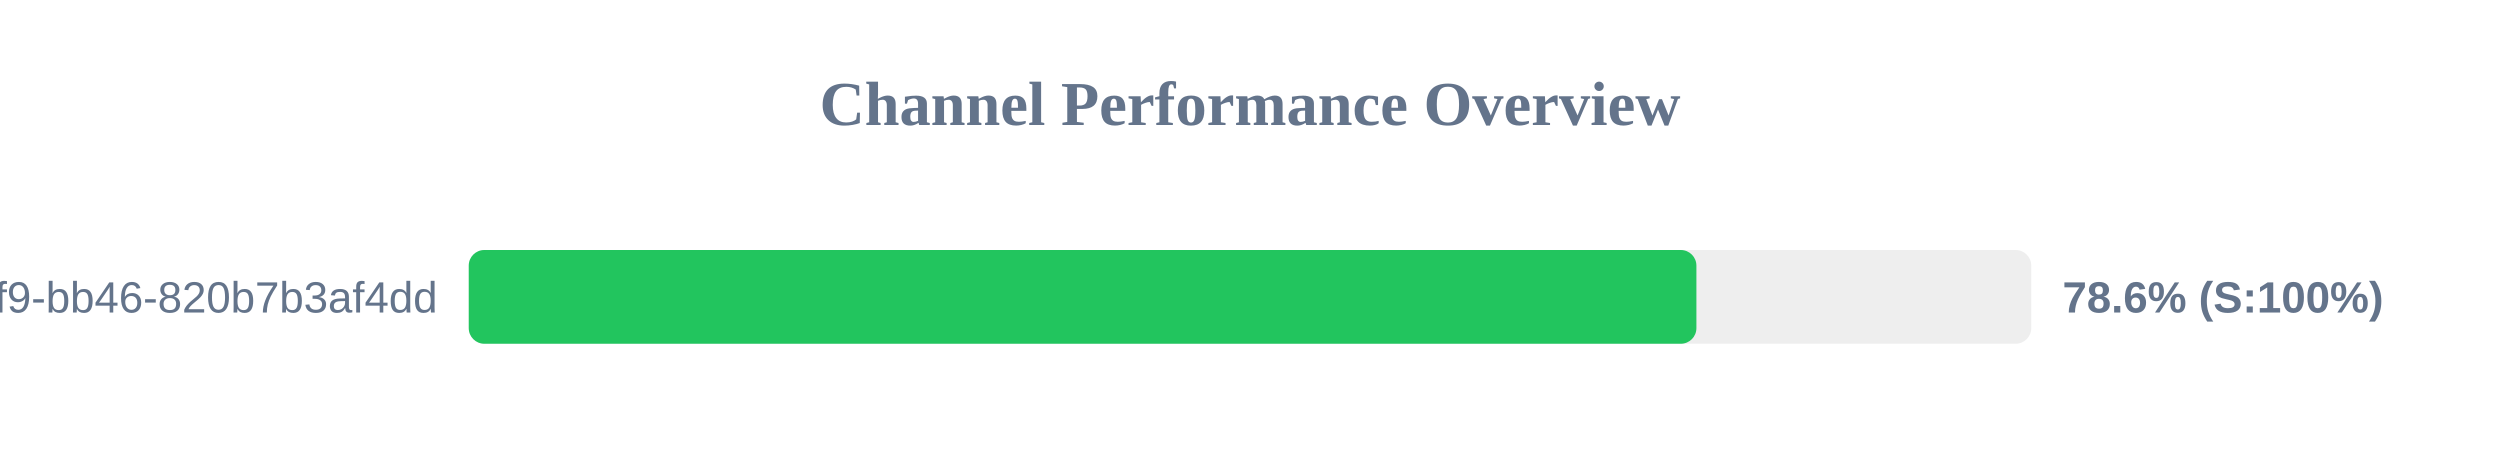
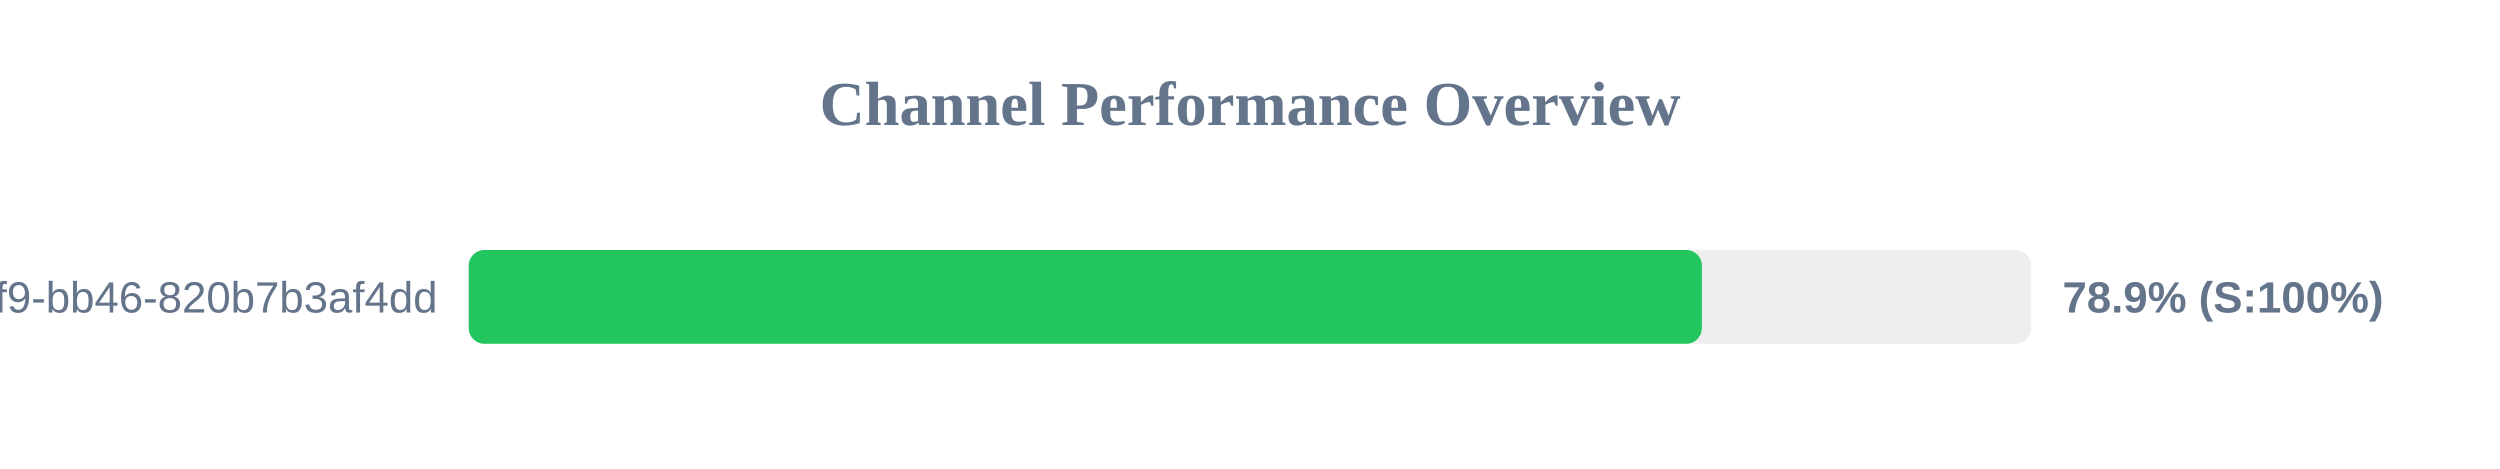
<svg xmlns="http://www.w3.org/2000/svg" width="800" height="150" version="1.1">
  <style>
        .row { font: 14px Arial; fill: #64748b; }
        .score { font: bold 14px Arial; fill: #64748b; }
    </style>
  <text x="400" y="40" text-anchor="middle" font-size="20px" font-weight="bold" fill="#64748b">Channel Performance Overview</text>
  <rect x="150" y="80" width="500" height="30" fill="#eee" rx="5" />
-   <rect x="150" y="80" width="392.85" height="30" fill="#22c55e" rx="5" />
+   <rect x="150" y="80" width="394.6" height="30" fill="#22c55e" rx="5" />
  <text x="140" y="100" text-anchor="end" class="row">?uuid=80b2ac81-ba69-41f9-bb46-820b7b3af4dd</text>
-   <text x="660" y="100" text-anchor="start" class="score">78.6% (S:100%)</text>
+   <text x="660" y="100" text-anchor="start" class="score">78.9% (S:100%)</text>
</svg>
